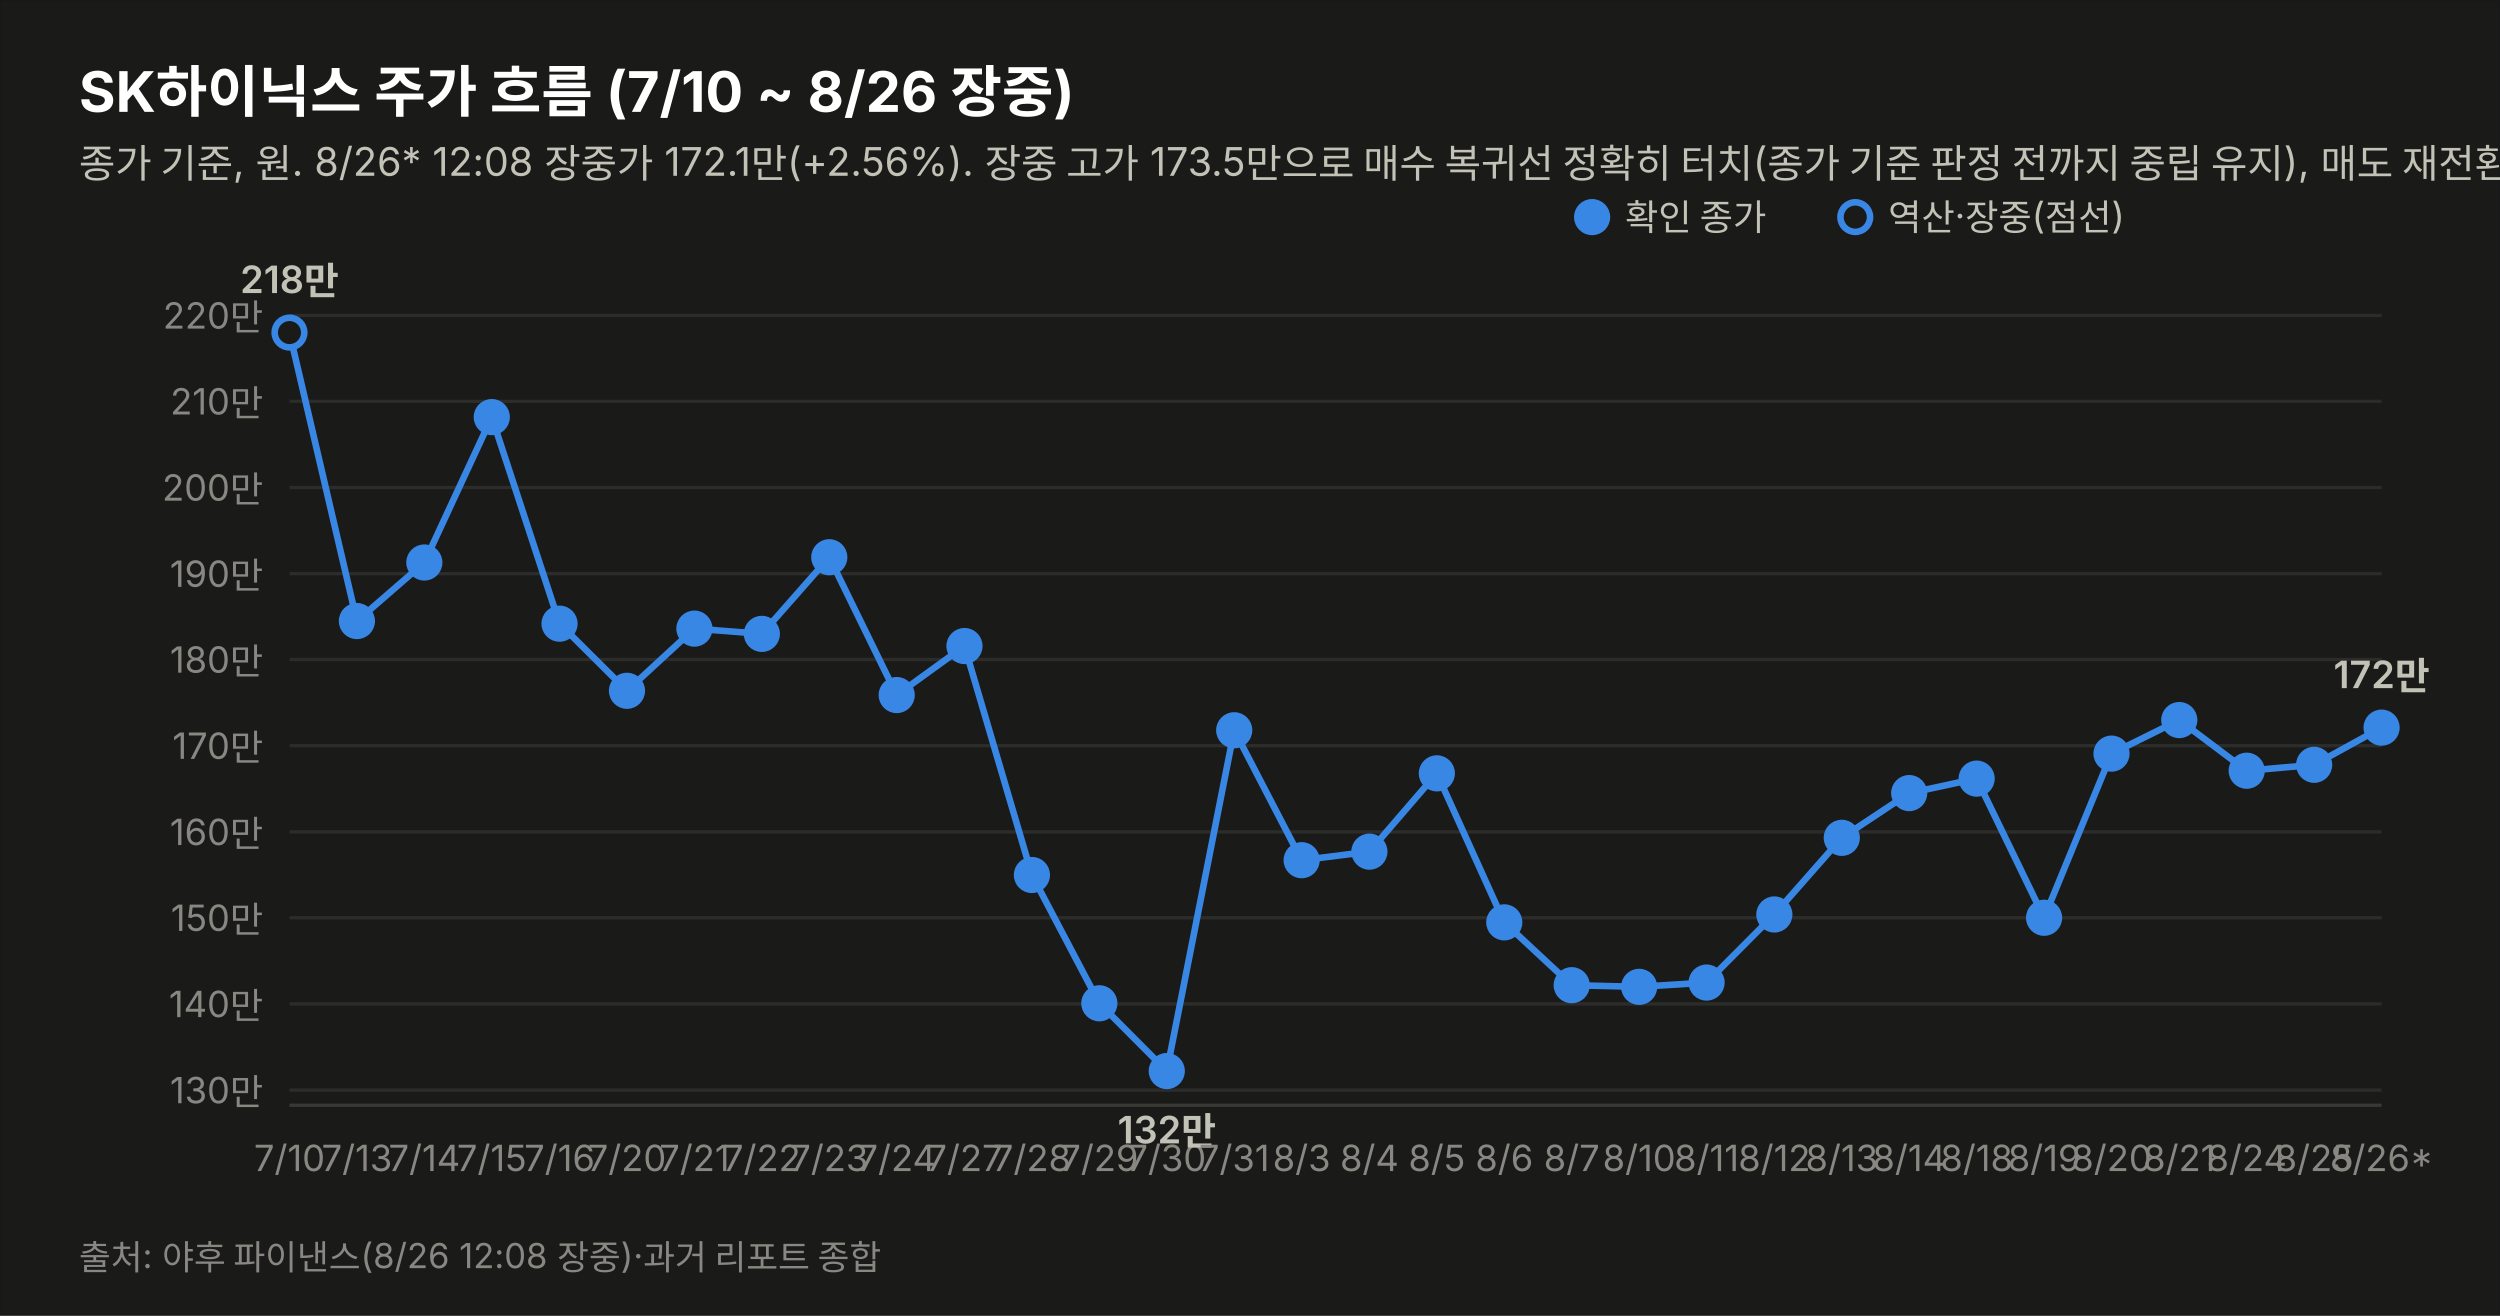
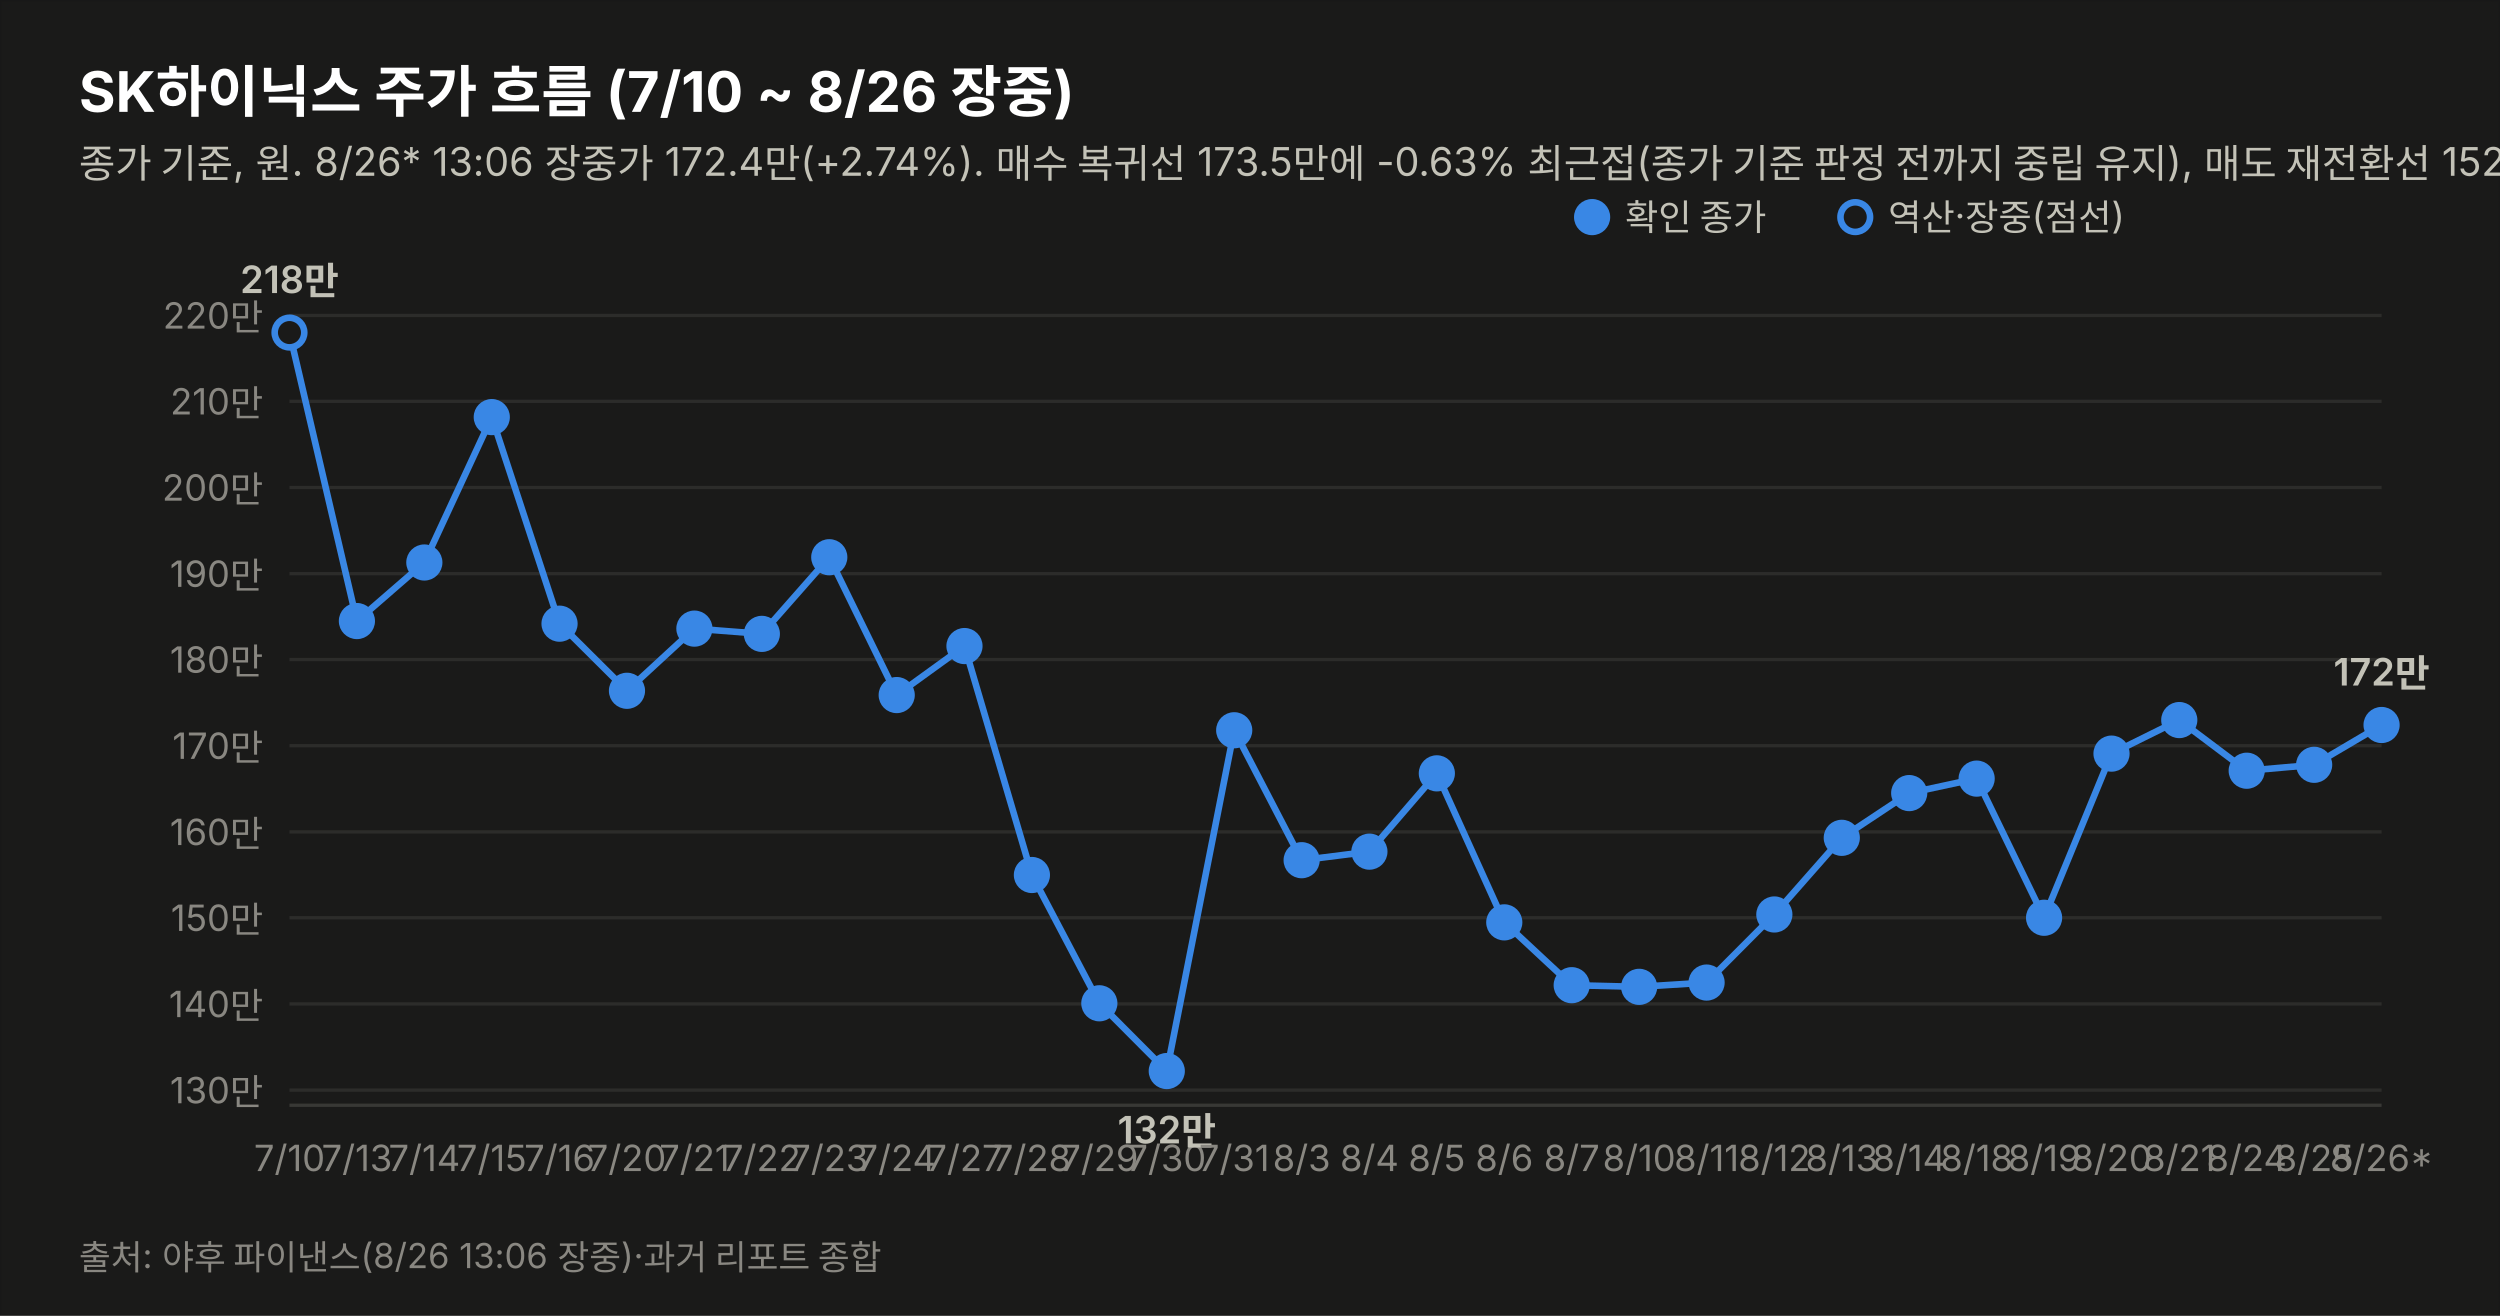
<svg xmlns="http://www.w3.org/2000/svg" width="760" height="400" viewBox="0 0 760 400" font-family="system-ui,-apple-system,&quot;Segoe UI&quot;,&quot;Malgun Gothic&quot;,&quot;Apple SD Gothic Neo&quot;,sans-serif">
  <rect width="760" height="400" fill="#1a1a19" stroke="rgba(11,11,11,0.10)" />
  <text x="24" y="34" font-size="17" font-weight="700" fill="#ffffff">SK하이닉스 주가 흐름 (7/10 ~ 8/26 장중)</text>
-   <text x="24" y="54" font-size="12" fill="#c3c2b7">종가 기준, 원. 8/26* 12:08 장중가 172.1만(+2.56%). 장중 고가 173.5만으로 매수 복귀선 정확히 터치(종가 기준 판정 전까지 중립 유지), 매도 재전환선 152만 상회(+13.22%). 7/17·8/15~17·8/22~23(주말) 휴장.</text>
+   <text x="24" y="54" font-size="12" fill="#c3c2b7">종가 기준, 원. 8/26* 13:06 장중가 172.4만(+2.74%). 매수 복귀선 173.5만에 -0.63% 최근접(종가 기준 판정 전까지 중립 유지), 매도 재전환선 152만 상회(+13.42%). 7/17·8/15~17·8/22~23(주말) 휴장.</text>
  <line x1="88" y1="331.4" x2="724" y2="331.4" stroke="#2c2c2a" stroke-width="1" />
  <text x="80" y="335.4" font-size="11" fill="#898781" text-anchor="end" style="font-variant-numeric:tabular-nums">130만</text>
  <line x1="88" y1="305.2" x2="724" y2="305.2" stroke="#2c2c2a" stroke-width="1" />
  <text x="80" y="309.2" font-size="11" fill="#898781" text-anchor="end" style="font-variant-numeric:tabular-nums">140만</text>
  <line x1="88" y1="279.0" x2="724" y2="279.0" stroke="#2c2c2a" stroke-width="1" />
  <text x="80" y="283.0" font-size="11" fill="#898781" text-anchor="end" style="font-variant-numeric:tabular-nums">150만</text>
  <line x1="88" y1="252.9" x2="724" y2="252.9" stroke="#2c2c2a" stroke-width="1" />
  <text x="80" y="256.9" font-size="11" fill="#898781" text-anchor="end" style="font-variant-numeric:tabular-nums">160만</text>
  <line x1="88" y1="226.7" x2="724" y2="226.7" stroke="#2c2c2a" stroke-width="1" />
  <text x="80" y="230.7" font-size="11" fill="#898781" text-anchor="end" style="font-variant-numeric:tabular-nums">170만</text>
  <line x1="88" y1="200.5" x2="724" y2="200.5" stroke="#2c2c2a" stroke-width="1" />
  <text x="80" y="204.5" font-size="11" fill="#898781" text-anchor="end" style="font-variant-numeric:tabular-nums">180만</text>
  <line x1="88" y1="174.4" x2="724" y2="174.4" stroke="#2c2c2a" stroke-width="1" />
  <text x="80" y="178.4" font-size="11" fill="#898781" text-anchor="end" style="font-variant-numeric:tabular-nums">190만</text>
  <line x1="88" y1="148.2" x2="724" y2="148.2" stroke="#2c2c2a" stroke-width="1" />
  <text x="80" y="152.2" font-size="11" fill="#898781" text-anchor="end" style="font-variant-numeric:tabular-nums">200만</text>
  <line x1="88" y1="122.0" x2="724" y2="122.0" stroke="#2c2c2a" stroke-width="1" />
  <text x="80" y="126.0" font-size="11" fill="#898781" text-anchor="end" style="font-variant-numeric:tabular-nums">210만</text>
  <line x1="88" y1="95.9" x2="724" y2="95.9" stroke="#2c2c2a" stroke-width="1" />
  <text x="80" y="99.9" font-size="11" fill="#898781" text-anchor="end" style="font-variant-numeric:tabular-nums">220만</text>
  <line x1="88" y1="336" x2="724" y2="336" stroke="#383835" stroke-width="1" />
-   <path d="M88.0,101.1 L108.5,188.8 L129.0,171.0 L149.5,126.8 L170.1,189.6 L190.6,210.0 L211.1,191.1 L231.6,192.7 L252.1,169.4 L272.6,211.3 L293.2,196.4 L313.7,266.0 L334.2,305.0 L354.7,325.6 L375.2,222.0 L395.7,261.5 L416.3,258.9 L436.8,235.1 L457.3,280.4 L477.8,299.5 L498.3,300.0 L518.8,298.7 L539.4,278.0 L559.9,254.7 L580.4,241.1 L600.9,236.7 L621.4,279.0 L641.9,229.1 L662.5,218.9 L683.0,234.3 L703.5,232.5 L724.0,221.2" fill="none" stroke="#3987e5" stroke-width="2" />
+   <path d="M88.0,101.1 L108.5,188.8 L129.0,171.0 L149.5,126.8 L170.1,189.6 L190.6,210.0 L211.1,191.1 L231.6,192.7 L252.1,169.4 L272.6,211.3 L293.2,196.4 L313.7,266.0 L334.2,305.0 L354.7,325.6 L375.2,222.0 L395.7,261.5 L416.3,258.9 L436.8,235.1 L457.3,280.4 L477.8,299.5 L498.3,300.0 L518.8,298.7 L539.4,278.0 L559.9,254.7 L580.4,241.1 L600.9,236.7 L621.4,279.0 L641.9,229.1 L662.5,218.9 L683.0,234.3 L703.5,232.5 L724.0,220.4" fill="none" stroke="#3987e5" stroke-width="2" />
  <circle cx="88.0" cy="101.1" r="4.5" fill="#1a1a19" stroke="#3987e5" stroke-width="2" />
  <text x="88.0" y="356" font-size="11" fill="#898781" text-anchor="middle">7/10</text>
  <text x="88.0" y="89.1" font-size="11.5" font-weight="600" fill="#c3c2b7" text-anchor="middle" style="font-variant-numeric:tabular-nums">218만</text>
  <circle cx="108.5" cy="188.8" r="4.5" fill="#3987e5" stroke="#3987e5" stroke-width="2" />
  <text x="108.5" y="356" font-size="11" fill="#898781" text-anchor="middle">7/13</text>
  <circle cx="129.0" cy="171.0" r="4.5" fill="#3987e5" stroke="#3987e5" stroke-width="2" />
  <text x="129.0" y="356" font-size="11" fill="#898781" text-anchor="middle">7/14</text>
  <circle cx="149.5" cy="126.8" r="4.5" fill="#3987e5" stroke="#3987e5" stroke-width="2" />
  <text x="149.5" y="356" font-size="11" fill="#898781" text-anchor="middle">7/15</text>
  <circle cx="170.1" cy="189.6" r="4.5" fill="#3987e5" stroke="#3987e5" stroke-width="2" />
  <text x="170.1" y="356" font-size="11" fill="#898781" text-anchor="middle">7/16</text>
  <circle cx="190.6" cy="210.0" r="4.5" fill="#3987e5" stroke="#3987e5" stroke-width="2" />
  <text x="190.6" y="356" font-size="11" fill="#898781" text-anchor="middle">7/20</text>
  <circle cx="211.1" cy="191.1" r="4.5" fill="#3987e5" stroke="#3987e5" stroke-width="2" />
  <text x="211.1" y="356" font-size="11" fill="#898781" text-anchor="middle">7/21</text>
  <circle cx="231.6" cy="192.7" r="4.5" fill="#3987e5" stroke="#3987e5" stroke-width="2" />
  <text x="231.6" y="356" font-size="11" fill="#898781" text-anchor="middle">7/22</text>
  <circle cx="252.1" cy="169.4" r="4.5" fill="#3987e5" stroke="#3987e5" stroke-width="2" />
  <text x="252.1" y="356" font-size="11" fill="#898781" text-anchor="middle">7/23</text>
  <circle cx="272.6" cy="211.3" r="4.5" fill="#3987e5" stroke="#3987e5" stroke-width="2" />
  <text x="272.6" y="356" font-size="11" fill="#898781" text-anchor="middle">7/24</text>
  <circle cx="293.2" cy="196.4" r="4.5" fill="#3987e5" stroke="#3987e5" stroke-width="2" />
  <text x="293.2" y="356" font-size="11" fill="#898781" text-anchor="middle">7/27</text>
  <circle cx="313.7" cy="266.0" r="4.5" fill="#3987e5" stroke="#3987e5" stroke-width="2" />
  <text x="313.7" y="356" font-size="11" fill="#898781" text-anchor="middle">7/28</text>
  <circle cx="334.2" cy="305.0" r="4.5" fill="#3987e5" stroke="#3987e5" stroke-width="2" />
  <text x="334.2" y="356" font-size="11" fill="#898781" text-anchor="middle">7/29</text>
  <circle cx="354.7" cy="325.6" r="4.5" fill="#3987e5" stroke="#3987e5" stroke-width="2" />
  <text x="354.7" y="356" font-size="11" fill="#898781" text-anchor="middle">7/30</text>
  <text x="354.7" y="347.6" font-size="11.5" font-weight="600" fill="#c3c2b7" text-anchor="middle" style="font-variant-numeric:tabular-nums">132만</text>
  <circle cx="375.2" cy="222.0" r="4.5" fill="#3987e5" stroke="#3987e5" stroke-width="2" />
  <text x="375.2" y="356" font-size="11" fill="#898781" text-anchor="middle">7/31</text>
  <circle cx="395.7" cy="261.5" r="4.5" fill="#3987e5" stroke="#3987e5" stroke-width="2" />
  <text x="395.7" y="356" font-size="11" fill="#898781" text-anchor="middle">8/3</text>
  <circle cx="416.3" cy="258.9" r="4.5" fill="#3987e5" stroke="#3987e5" stroke-width="2" />
  <text x="416.3" y="356" font-size="11" fill="#898781" text-anchor="middle">8/4</text>
  <circle cx="436.8" cy="235.1" r="4.5" fill="#3987e5" stroke="#3987e5" stroke-width="2" />
  <text x="436.8" y="356" font-size="11" fill="#898781" text-anchor="middle">8/5</text>
  <circle cx="457.3" cy="280.4" r="4.5" fill="#3987e5" stroke="#3987e5" stroke-width="2" />
  <text x="457.3" y="356" font-size="11" fill="#898781" text-anchor="middle">8/6</text>
  <circle cx="477.8" cy="299.5" r="4.5" fill="#3987e5" stroke="#3987e5" stroke-width="2" />
  <text x="477.8" y="356" font-size="11" fill="#898781" text-anchor="middle">8/7</text>
  <circle cx="498.3" cy="300.0" r="4.5" fill="#3987e5" stroke="#3987e5" stroke-width="2" />
  <text x="498.3" y="356" font-size="11" fill="#898781" text-anchor="middle">8/10</text>
  <circle cx="518.8" cy="298.7" r="4.5" fill="#3987e5" stroke="#3987e5" stroke-width="2" />
  <text x="518.8" y="356" font-size="11" fill="#898781" text-anchor="middle">8/11</text>
  <circle cx="539.4" cy="278.0" r="4.5" fill="#3987e5" stroke="#3987e5" stroke-width="2" />
  <text x="539.4" y="356" font-size="11" fill="#898781" text-anchor="middle">8/12</text>
  <circle cx="559.9" cy="254.7" r="4.5" fill="#3987e5" stroke="#3987e5" stroke-width="2" />
  <text x="559.9" y="356" font-size="11" fill="#898781" text-anchor="middle">8/13</text>
  <circle cx="580.4" cy="241.1" r="4.5" fill="#3987e5" stroke="#3987e5" stroke-width="2" />
  <text x="580.4" y="356" font-size="11" fill="#898781" text-anchor="middle">8/14</text>
  <circle cx="600.9" cy="236.7" r="4.5" fill="#3987e5" stroke="#3987e5" stroke-width="2" />
  <text x="600.9" y="356" font-size="11" fill="#898781" text-anchor="middle">8/18</text>
  <circle cx="621.4" cy="279.0" r="4.5" fill="#3987e5" stroke="#3987e5" stroke-width="2" />
  <text x="621.4" y="356" font-size="11" fill="#898781" text-anchor="middle">8/19</text>
  <circle cx="641.9" cy="229.1" r="4.5" fill="#3987e5" stroke="#3987e5" stroke-width="2" />
  <text x="641.9" y="356" font-size="11" fill="#898781" text-anchor="middle">8/20</text>
  <circle cx="662.5" cy="218.9" r="4.5" fill="#3987e5" stroke="#3987e5" stroke-width="2" />
  <text x="662.5" y="356" font-size="11" fill="#898781" text-anchor="middle">8/21</text>
  <circle cx="683.0" cy="234.3" r="4.5" fill="#3987e5" stroke="#3987e5" stroke-width="2" />
  <text x="683.0" y="356" font-size="11" fill="#898781" text-anchor="middle">8/24</text>
  <circle cx="703.5" cy="232.5" r="4.5" fill="#3987e5" stroke="#3987e5" stroke-width="2" />
  <text x="703.5" y="356" font-size="11" fill="#898781" text-anchor="middle">8/25</text>
-   <circle cx="724.0" cy="221.2" r="4.5" fill="#3987e5" stroke="#3987e5" stroke-width="2" />
+   <circle cx="724.0" cy="220.4" r="4.5" fill="#3987e5" stroke="#3987e5" stroke-width="2" />
  <text x="724.0" y="356" font-size="11" fill="#898781" text-anchor="middle">8/26*</text>
-   <text x="724.0" y="209.2" font-size="11.5" font-weight="600" fill="#c3c2b7" text-anchor="middle" style="font-variant-numeric:tabular-nums">172만</text>
+   <text x="724.0" y="208.4" font-size="11.5" font-weight="600" fill="#c3c2b7" text-anchor="middle" style="font-variant-numeric:tabular-nums">172만</text>
  <circle cx="484" cy="66" r="4.5" fill="#3987e5" stroke="#3987e5" stroke-width="2" />
  <text x="494" y="70" font-size="11" fill="#c3c2b7">확인 종가</text>
  <circle cx="564" cy="66" r="4.5" fill="#1a1a19" stroke="#3987e5" stroke-width="2" />
  <text x="574" y="70" font-size="11" fill="#c3c2b7">역산·장중(점선)</text>
-   <text x="24" y="386" font-size="10.5" fill="#898781">출처: 야후 파이낸스(8/26 12:08 장중)·과거 리포트 종합</text>
+   <text x="24" y="386" font-size="10.5" fill="#898781">출처: 야후 파이낸스(8/26 13:06 장중)·과거 리포트 종합</text>
</svg>
